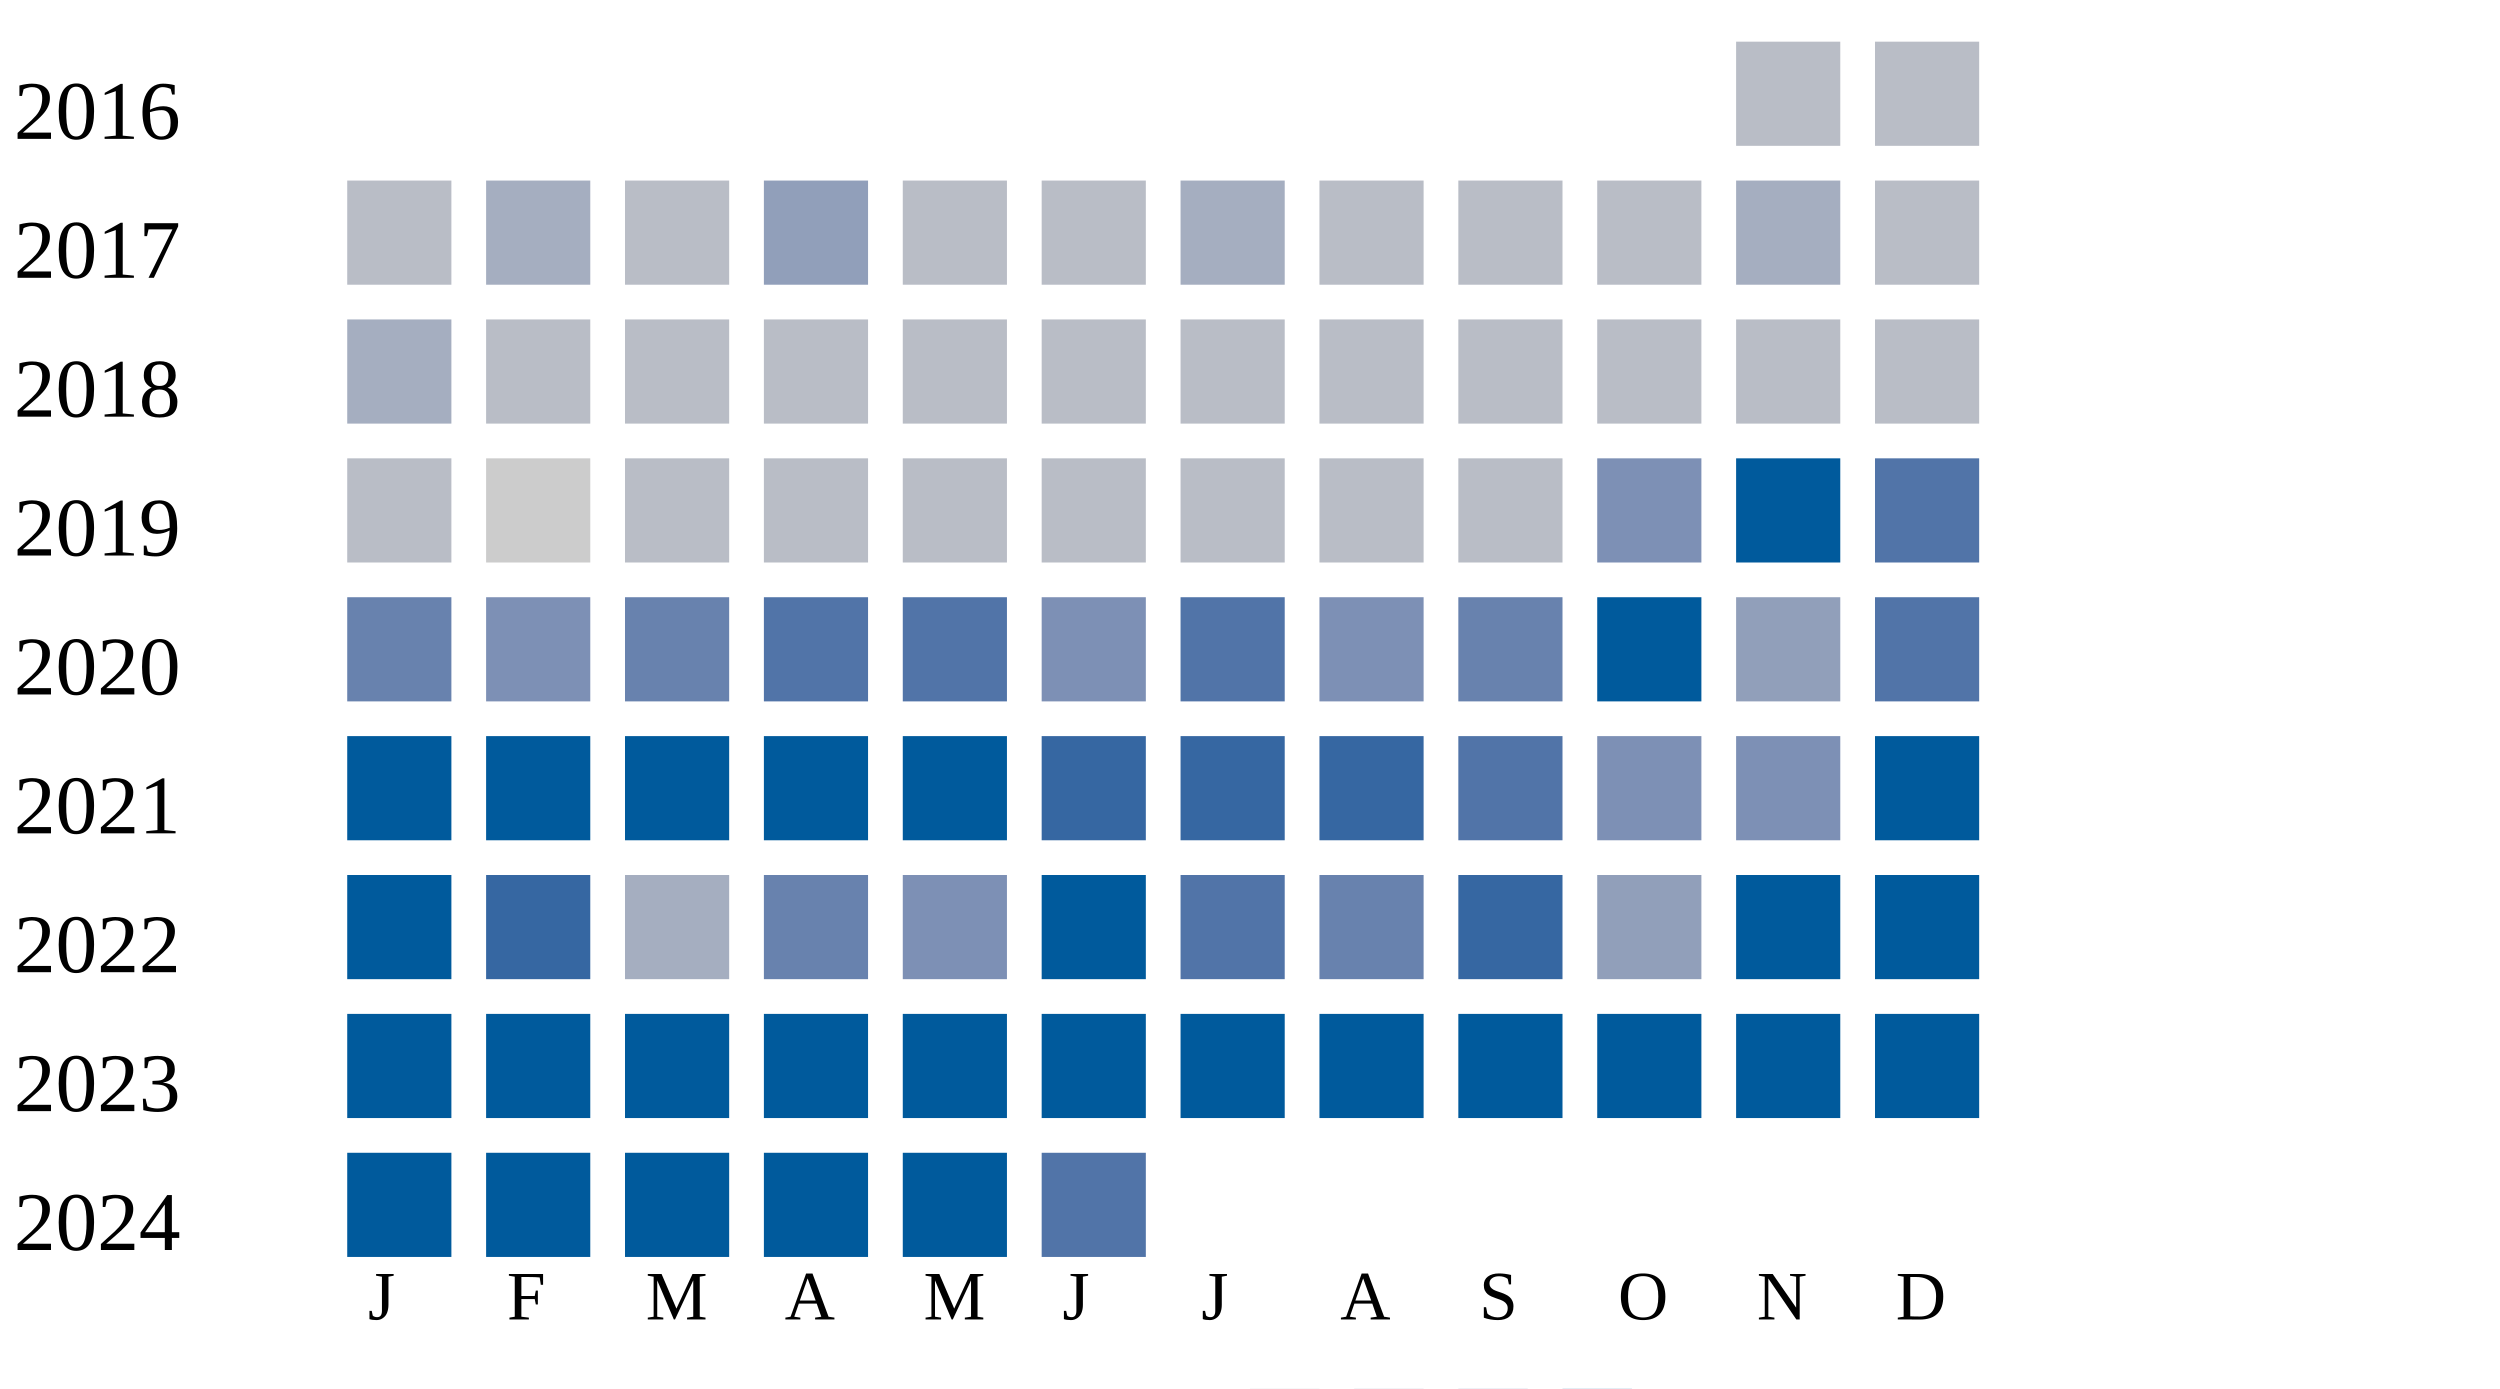
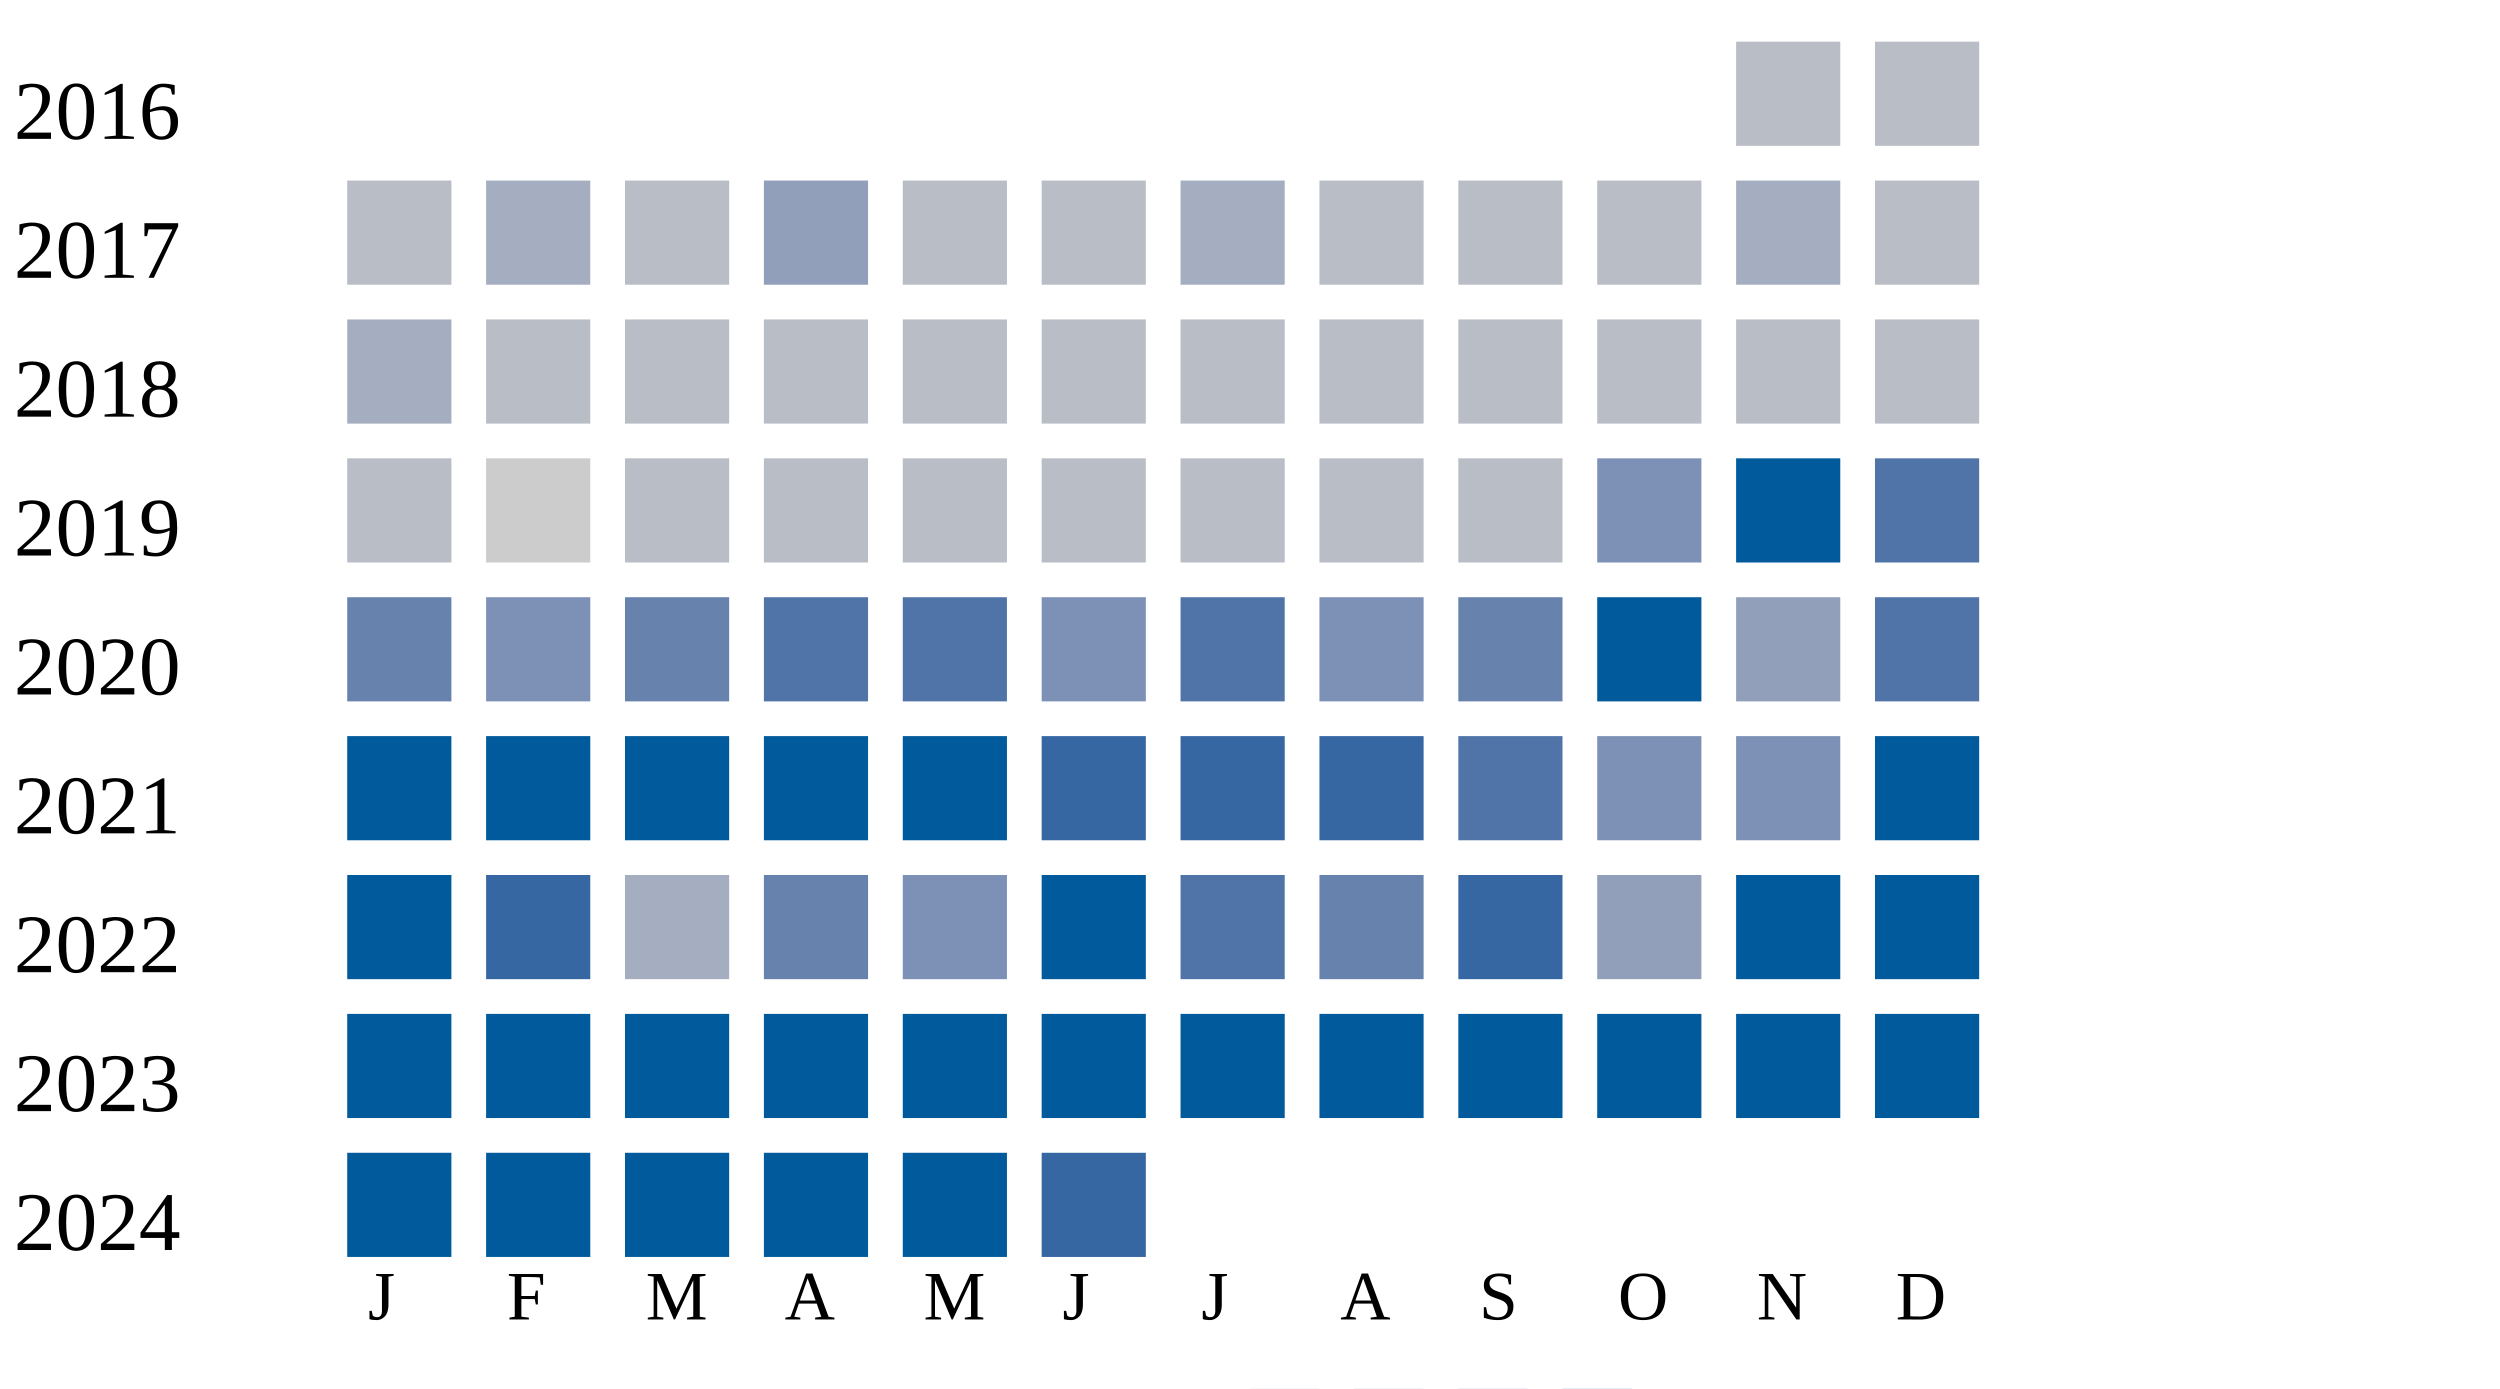
<svg xmlns="http://www.w3.org/2000/svg" width="360" height="200">
  <g transform="translate(0 0)">
    <text x="2" y="20">2016</text>
    <rect x="250" y="6" width="15" height="15" fill="#b9bdc6" />
    <rect x="270" y="6" width="15" height="15" fill="#b9bdc6" />
  </g>
  <g transform="translate(0 20)">
    <text x="2" y="20">2017</text>
    <rect x="50" y="6" width="15" height="15" fill="#b9bdc6" />
    <rect x="70" y="6" width="15" height="15" fill="#a5aec0" />
    <rect x="90" y="6" width="15" height="15" fill="#b9bdc6" />
    <rect x="110" y="6" width="15" height="15" fill="#919fba" />
    <rect x="130" y="6" width="15" height="15" fill="#b9bdc6" />
    <rect x="150" y="6" width="15" height="15" fill="#b9bdc6" />
    <rect x="170" y="6" width="15" height="15" fill="#a5aec0" />
    <rect x="190" y="6" width="15" height="15" fill="#b9bdc6" />
    <rect x="210" y="6" width="15" height="15" fill="#b9bdc6" />
    <rect x="230" y="6" width="15" height="15" fill="#b9bdc6" />
    <rect x="250" y="6" width="15" height="15" fill="#a5aec0" />
    <rect x="270" y="6" width="15" height="15" fill="#b9bdc6" />
  </g>
  <g transform="translate(0 40)">
    <text x="2" y="20">2018</text>
    <rect x="50" y="6" width="15" height="15" fill="#a5aec0" />
    <rect x="70" y="6" width="15" height="15" fill="#b9bdc6" />
    <rect x="90" y="6" width="15" height="15" fill="#b9bdc6" />
    <rect x="110" y="6" width="15" height="15" fill="#b9bdc6" />
    <rect x="130" y="6" width="15" height="15" fill="#b9bdc6" />
    <rect x="150" y="6" width="15" height="15" fill="#b9bdc6" />
    <rect x="170" y="6" width="15" height="15" fill="#b9bdc6" />
    <rect x="190" y="6" width="15" height="15" fill="#b9bdc6" />
    <rect x="210" y="6" width="15" height="15" fill="#b9bdc6" />
    <rect x="230" y="6" width="15" height="15" fill="#b9bdc6" />
    <rect x="250" y="6" width="15" height="15" fill="#b9bdc6" />
    <rect x="270" y="6" width="15" height="15" fill="#b9bdc6" />
  </g>
  <g transform="translate(0 60)">
    <text x="2" y="20">2019</text>
    <rect x="50" y="6" width="15" height="15" fill="#b9bdc6" />
    <rect x="70" y="6" width="15" height="15" fill="#cccccc" />
    <rect x="90" y="6" width="15" height="15" fill="#b9bdc6" />
    <rect x="110" y="6" width="15" height="15" fill="#b9bdc6" />
    <rect x="130" y="6" width="15" height="15" fill="#b9bdc6" />
    <rect x="150" y="6" width="15" height="15" fill="#b9bdc6" />
    <rect x="170" y="6" width="15" height="15" fill="#b9bdc6" />
    <rect x="190" y="6" width="15" height="15" fill="#b9bdc6" />
    <rect x="210" y="6" width="15" height="15" fill="#b9bdc6" />
    <rect x="230" y="6" width="15" height="15" fill="#7d90b5" />
    <rect x="250" y="6" width="15" height="15" fill="#005a9c" />
    <rect x="270" y="6" width="15" height="15" fill="#5174a8" />
  </g>
  <g transform="translate(0 80)">
    <text x="2" y="20">2020</text>
    <rect x="50" y="6" width="15" height="15" fill="#6882ae" />
    <rect x="70" y="6" width="15" height="15" fill="#7d90b5" />
    <rect x="90" y="6" width="15" height="15" fill="#6882ae" />
    <rect x="110" y="6" width="15" height="15" fill="#5174a8" />
    <rect x="130" y="6" width="15" height="15" fill="#5174a8" />
    <rect x="150" y="6" width="15" height="15" fill="#7d90b5" />
    <rect x="170" y="6" width="15" height="15" fill="#5174a8" />
    <rect x="190" y="6" width="15" height="15" fill="#7d90b5" />
    <rect x="210" y="6" width="15" height="15" fill="#6882ae" />
    <rect x="230" y="6" width="15" height="15" fill="#005a9c" />
    <rect x="250" y="6" width="15" height="15" fill="#919fba" />
    <rect x="270" y="6" width="15" height="15" fill="#5174a8" />
  </g>
  <g transform="translate(0 100)">
    <text x="2" y="20">2021</text>
    <rect x="50" y="6" width="15" height="15" fill="#005a9c" />
    <rect x="70" y="6" width="15" height="15" fill="#005a9c" />
    <rect x="90" y="6" width="15" height="15" fill="#005a9c" />
    <rect x="110" y="6" width="15" height="15" fill="#005a9c" />
    <rect x="130" y="6" width="15" height="15" fill="#005a9c" />
    <rect x="150" y="6" width="15" height="15" fill="#3667a2" />
    <rect x="170" y="6" width="15" height="15" fill="#3667a2" />
    <rect x="190" y="6" width="15" height="15" fill="#3667a2" />
    <rect x="210" y="6" width="15" height="15" fill="#5174a8" />
    <rect x="230" y="6" width="15" height="15" fill="#7d90b5" />
    <rect x="250" y="6" width="15" height="15" fill="#7d90b5" />
    <rect x="270" y="6" width="15" height="15" fill="#005a9c" />
  </g>
  <g transform="translate(0 120)">
    <text x="2" y="20">2022</text>
    <rect x="50" y="6" width="15" height="15" fill="#005a9c" />
    <rect x="70" y="6" width="15" height="15" fill="#3667a2" />
    <rect x="90" y="6" width="15" height="15" fill="#a5aec0" />
    <rect x="110" y="6" width="15" height="15" fill="#6882ae" />
    <rect x="130" y="6" width="15" height="15" fill="#7d90b5" />
    <rect x="150" y="6" width="15" height="15" fill="#005a9c" />
    <rect x="170" y="6" width="15" height="15" fill="#5174a8" />
    <rect x="190" y="6" width="15" height="15" fill="#6882ae" />
    <rect x="210" y="6" width="15" height="15" fill="#3667a2" />
    <rect x="230" y="6" width="15" height="15" fill="#919fba" />
    <rect x="250" y="6" width="15" height="15" fill="#005a9c" />
    <rect x="270" y="6" width="15" height="15" fill="#005a9c" />
  </g>
  <g transform="translate(0 140)">
    <text x="2" y="20">2023</text>
    <rect x="50" y="6" width="15" height="15" fill="#005a9c" />
    <rect x="70" y="6" width="15" height="15" fill="#005a9c" />
    <rect x="90" y="6" width="15" height="15" fill="#005a9c" />
    <rect x="110" y="6" width="15" height="15" fill="#005a9c" />
    <rect x="130" y="6" width="15" height="15" fill="#005a9c" />
    <rect x="150" y="6" width="15" height="15" fill="#005a9c" />
    <rect x="170" y="6" width="15" height="15" fill="#005a9c" />
    <rect x="190" y="6" width="15" height="15" fill="#005a9c" />
    <rect x="210" y="6" width="15" height="15" fill="#005a9c" />
    <rect x="230" y="6" width="15" height="15" fill="#005a9c" />
    <rect x="250" y="6" width="15" height="15" fill="#005a9c" />
    <rect x="270" y="6" width="15" height="15" fill="#005a9c" />
  </g>
  <g transform="translate(0 160)">
    <text x="2" y="20">2024</text>
    <rect x="50" y="6" width="15" height="15" fill="#005a9c" />
    <rect x="70" y="6" width="15" height="15" fill="#005a9c" />
    <rect x="90" y="6" width="15" height="15" fill="#005a9c" />
    <rect x="110" y="6" width="15" height="15" fill="#005a9c" />
    <rect x="130" y="6" width="15" height="15" fill="#005a9c" />
-     <rect x="150" y="6" width="15" height="15" fill="#5174a8" />
+     <rect x="150" y="6" width="15" height="15" fill="#3667a2" />
  </g>
  <text style="font-size: 10px; text-align: center" x="53" y="190">J</text>
  <text style="font-size: 10px; text-align: center" x="73" y="190">F</text>
  <text style="font-size: 10px; text-align: center" x="93" y="190">M</text>
  <text style="font-size: 10px; text-align: center" x="113" y="190">A</text>
  <text style="font-size: 10px; text-align: center" x="133" y="190">M</text>
  <text style="font-size: 10px; text-align: center" x="153" y="190">J</text>
  <text style="font-size: 10px; text-align: center" x="173" y="190">J</text>
  <text style="font-size: 10px; text-align: center" x="193" y="190">A</text>
  <text style="font-size: 10px; text-align: center" x="213" y="190">S</text>
  <text style="font-size: 10px; text-align: center" x="233" y="190">O</text>
  <text style="font-size: 10px; text-align: center" x="253" y="190">N</text>
  <text style="font-size: 10px; text-align: center" x="273" y="190">D</text>
  <text style="font-size: 10px;" x="155" y="209">Less</text>
  <rect fill="#b9bdc6" width="10" height="10" x="180" y="200" />
  <rect fill="#919fba" width="10" height="10" x="195" y="200" />
  <rect fill="#6882ae" width="10" height="10" x="210" y="200" />
  <rect fill="#005a9c" width="10" height="10" x="225" y="200" />
  <text x="240" y="209" style="font-size: 10px;">More</text>
</svg>
